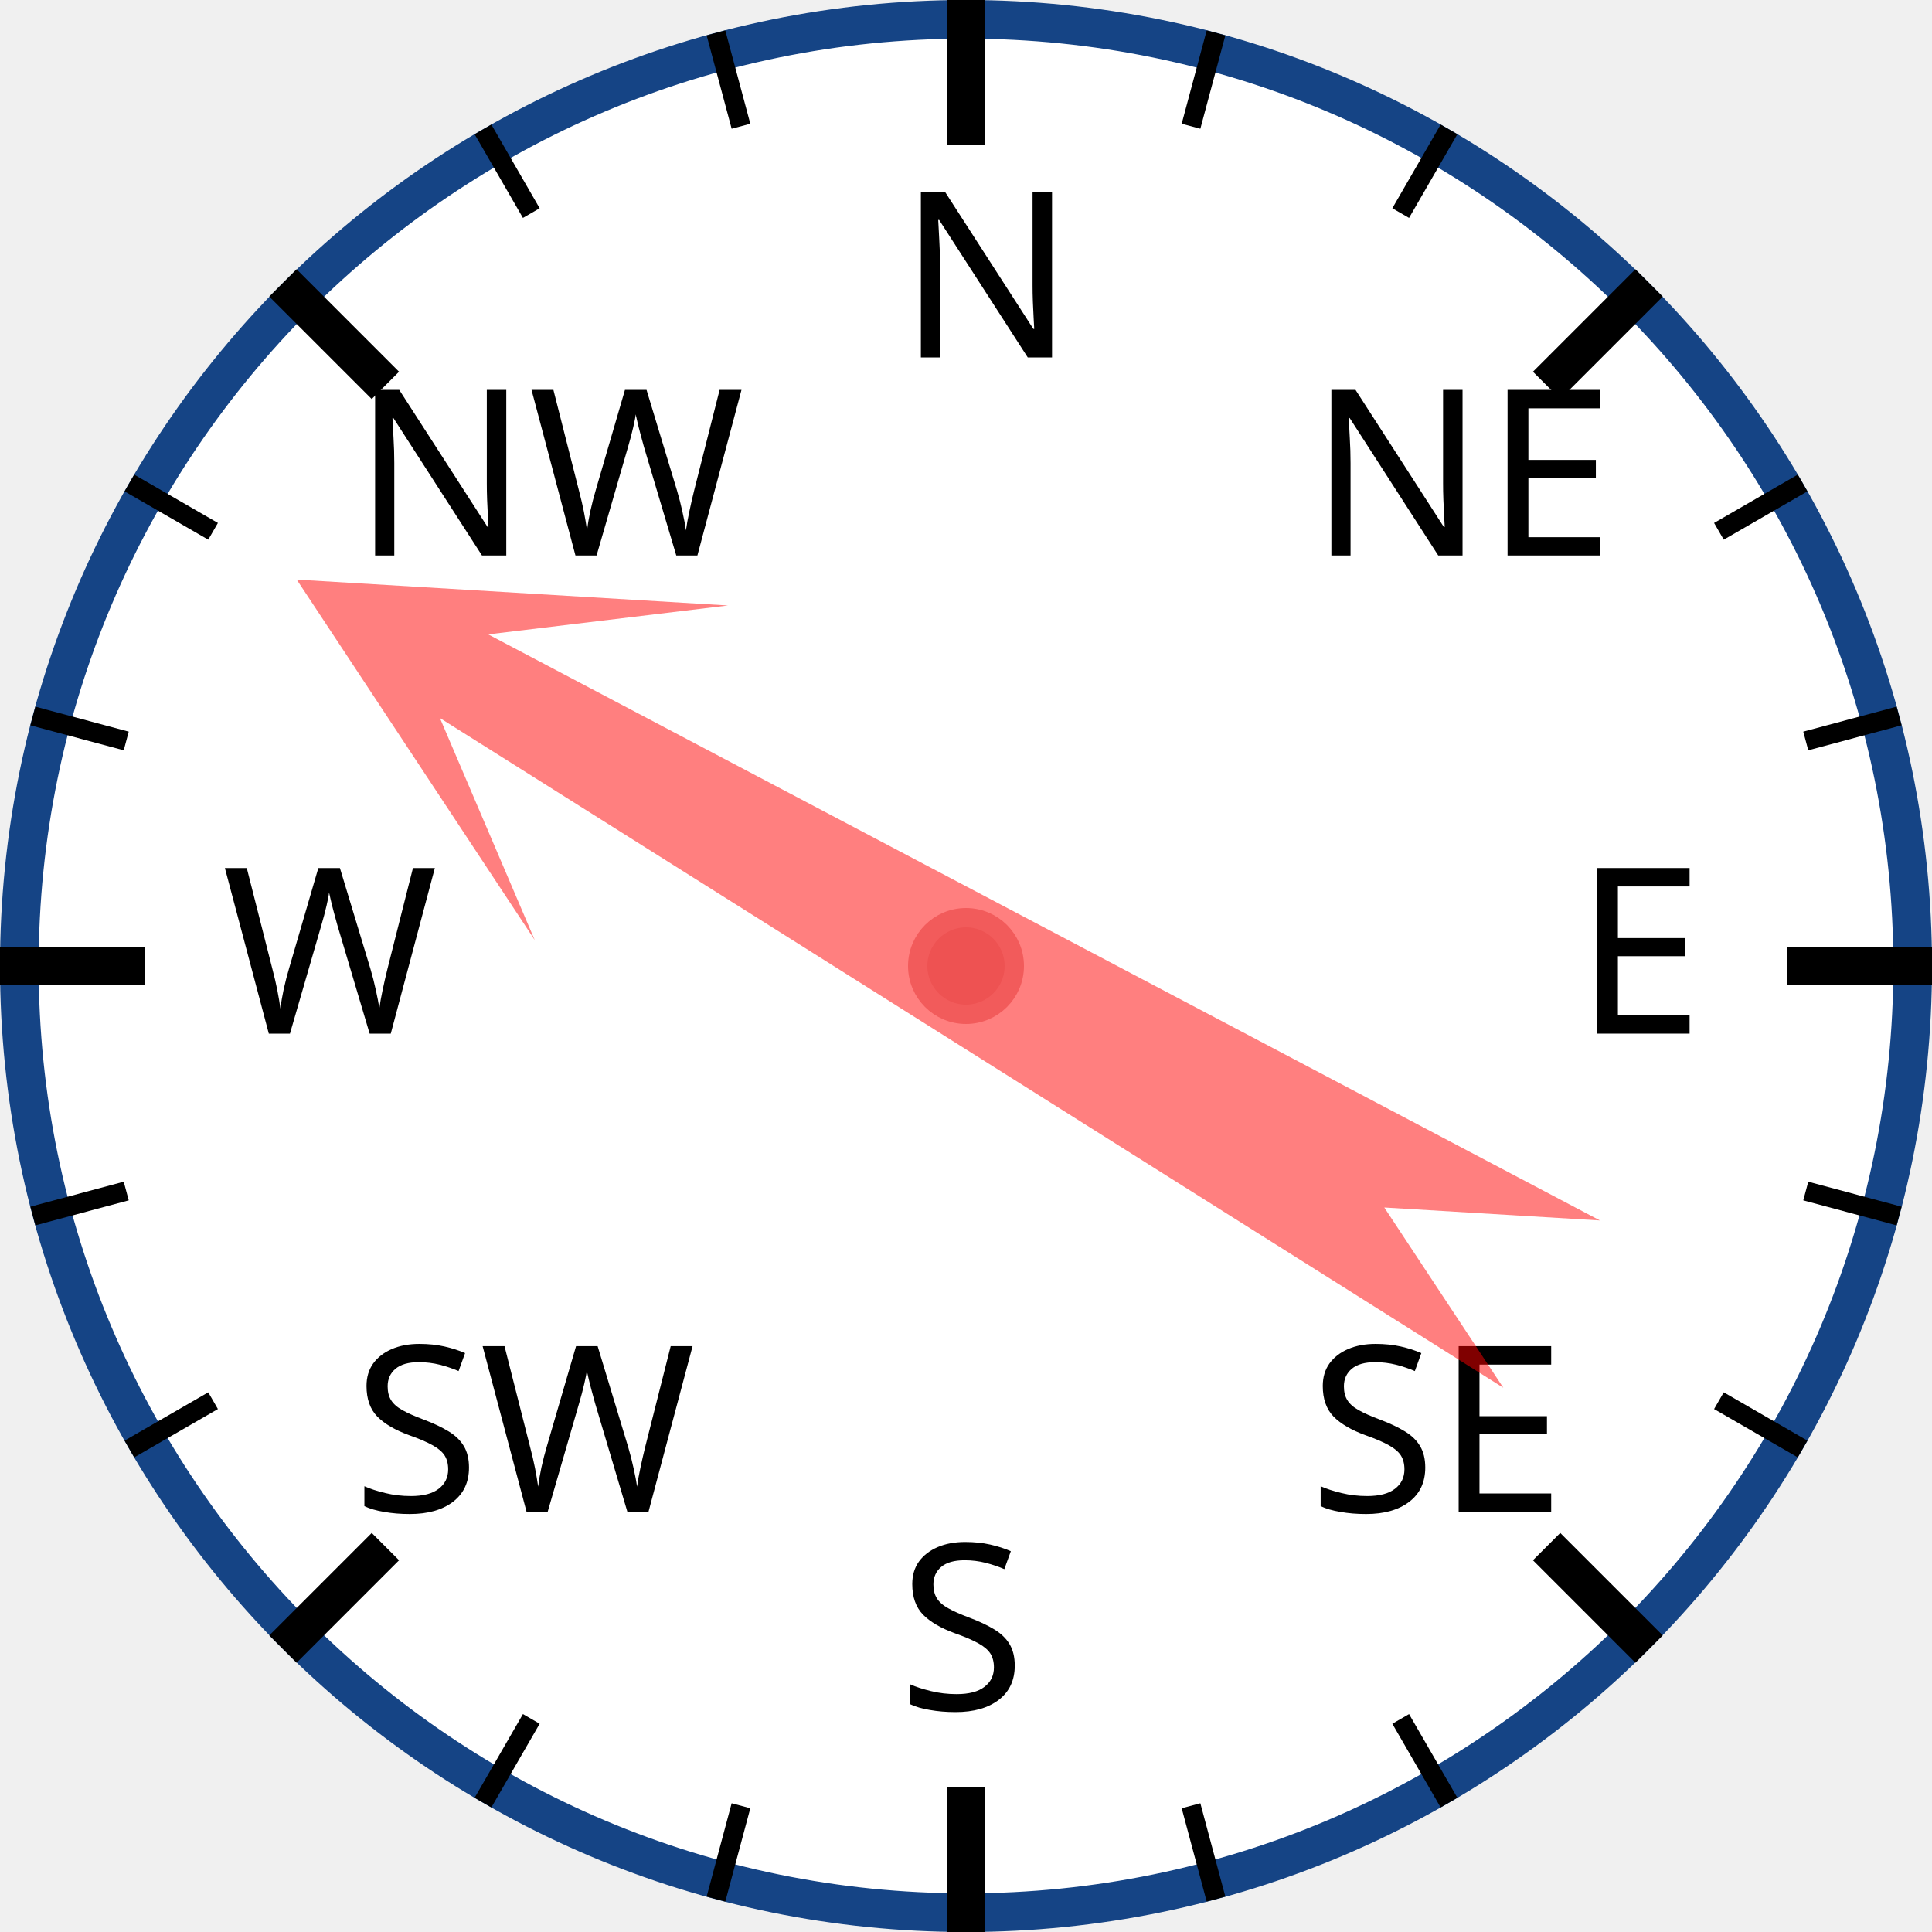
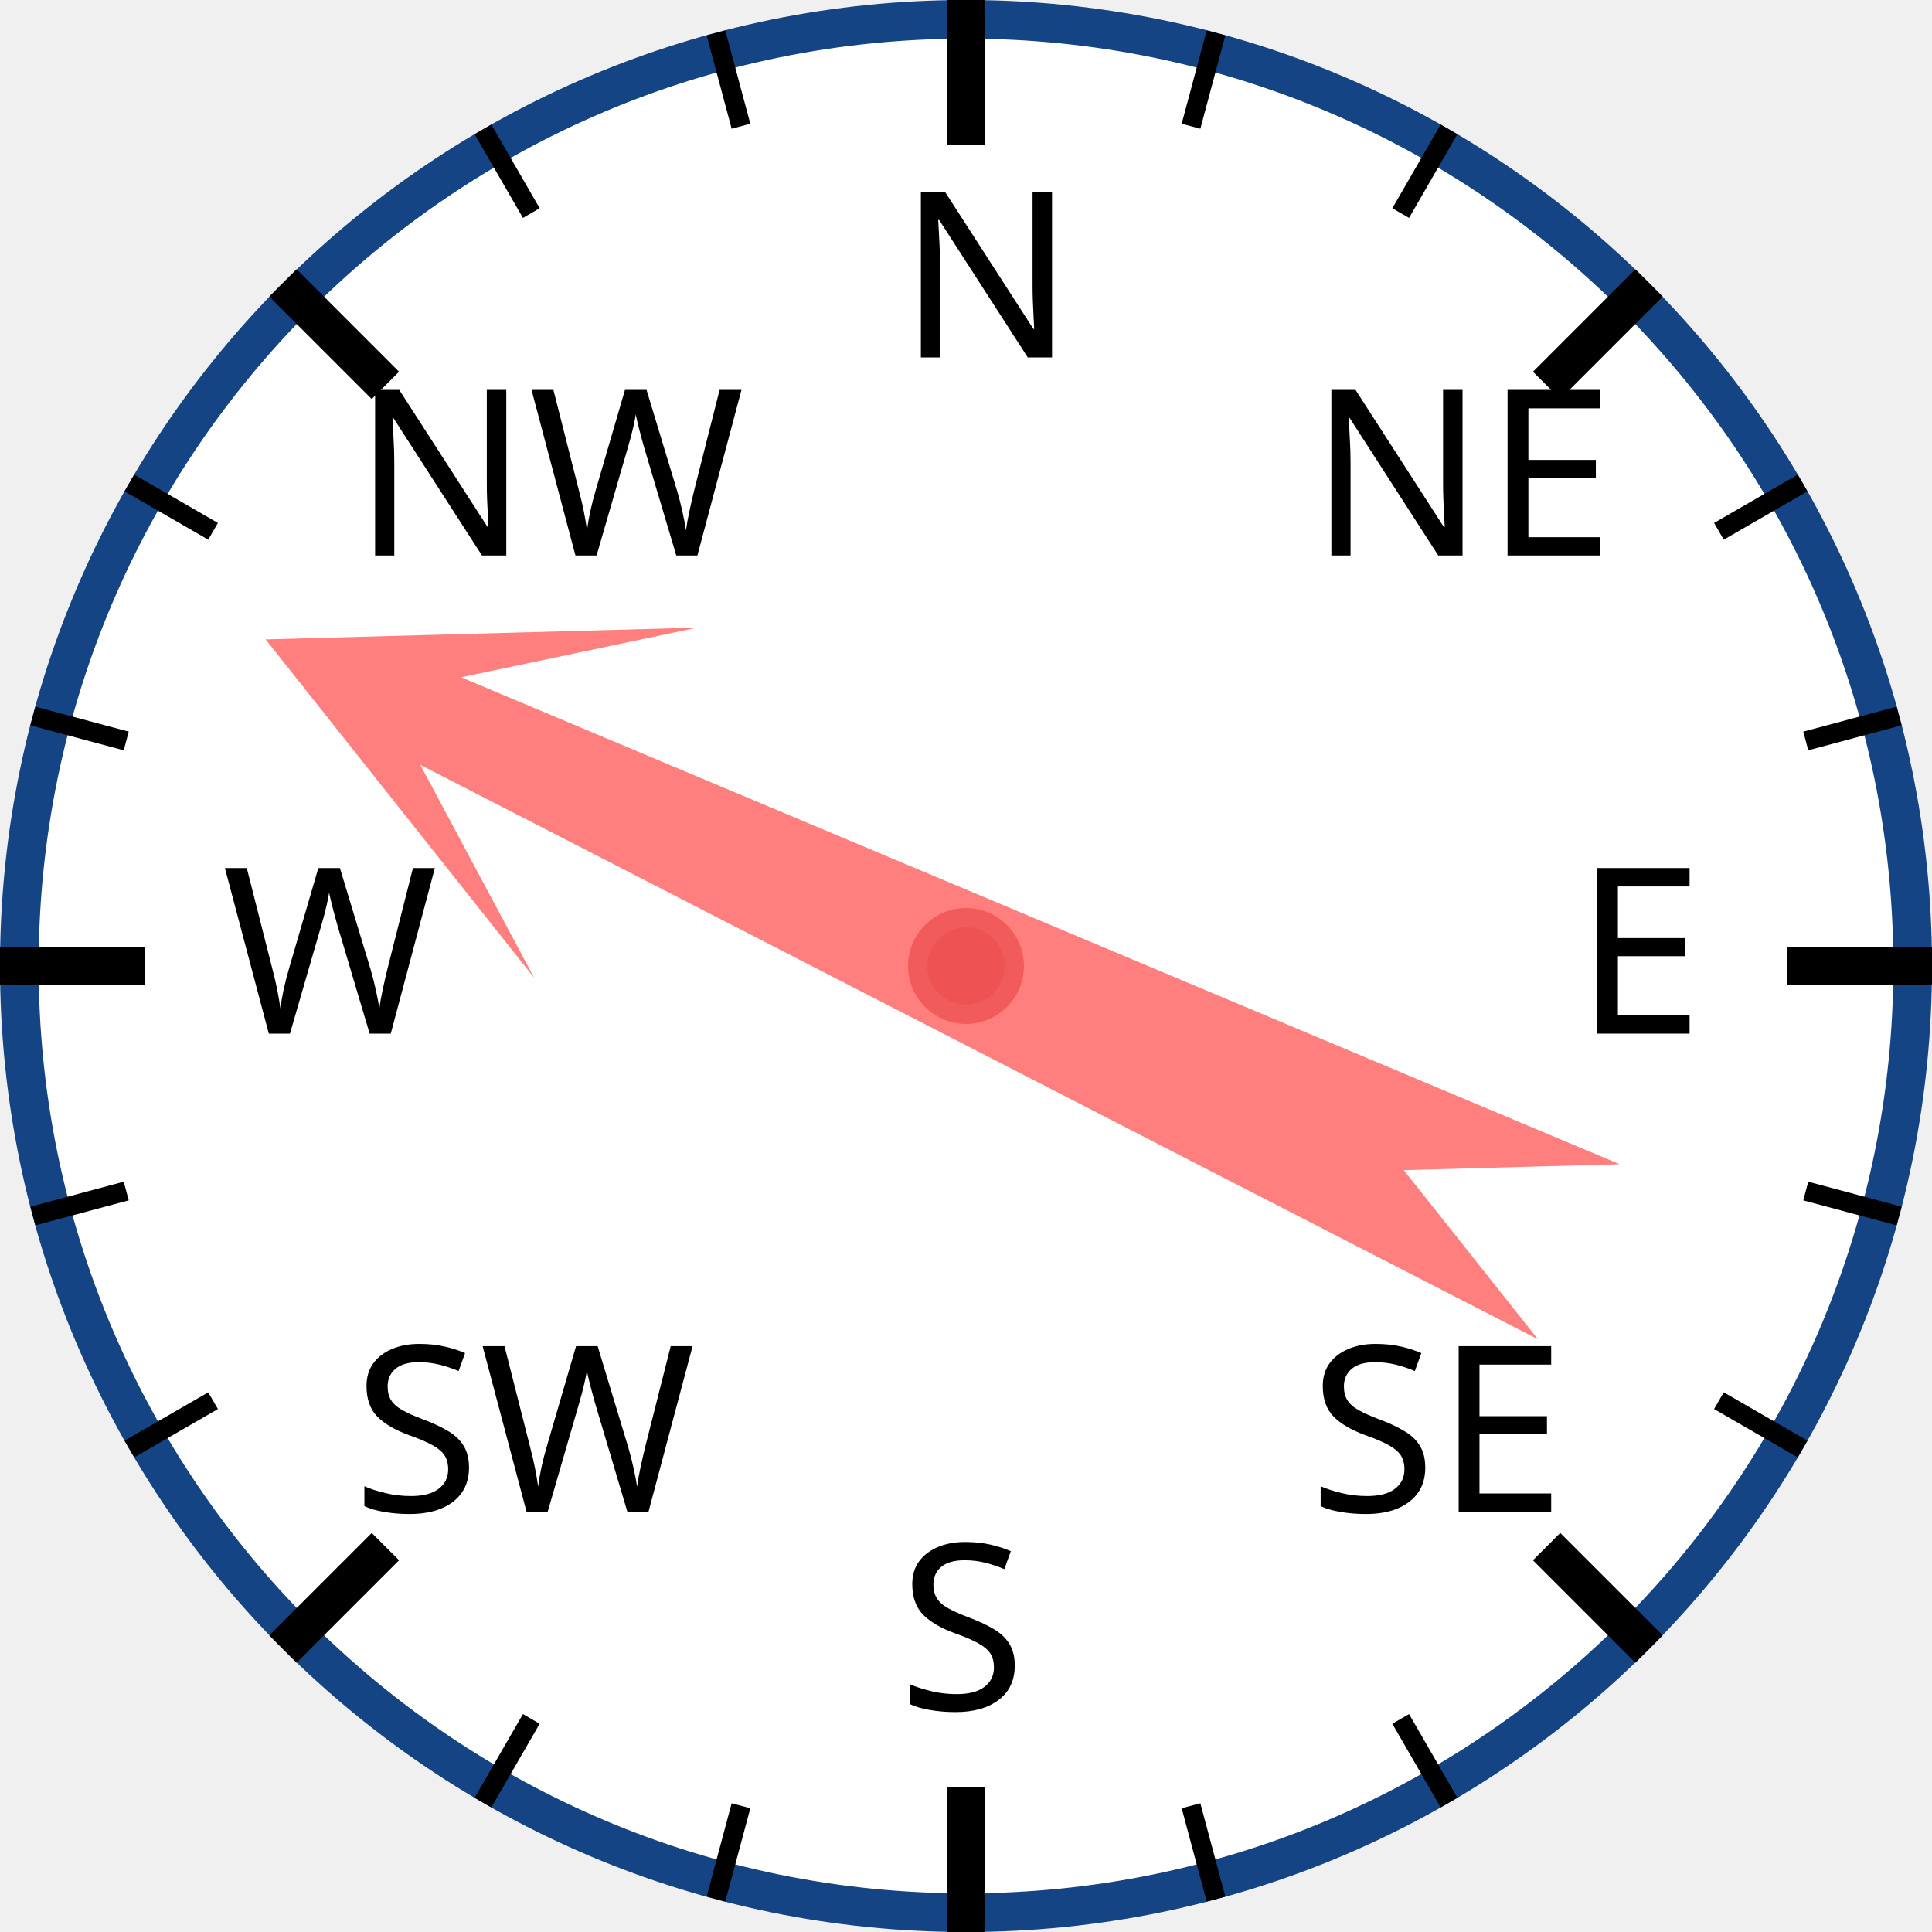
<svg xmlns="http://www.w3.org/2000/svg" width="120px" height="120px" viewBox="0 0 200 200">
  <circle cx="100" cy="100" r="98" style="fill: white; stroke: #154485; stroke-width: 4;" />
  <text x="93.0" y="37.0" style="font-family: sans-serif; font-size: 18pt;">N</text>
  <line x1="100.0" y1="0.0" x2="100.0" y2="15.0" style="stroke: black; stroke-width: 4;" />
  <line x1="74.118" y1="3.407" x2="76.706" y2="13.067" style="stroke: black; stroke-width: 2;" />
  <line x1="50" y1="13.397" x2="55" y2="22.058" style="stroke: black; stroke-width: 2;" />
  <text x="36.503" y="57.503" style="font-family: sans-serif; font-size: 18pt;">NW</text>
  <line x1="29.289" y1="29.289" x2="39.896" y2="39.896" style="stroke: black; stroke-width: 4;" />
  <line x1="13.397" y1="50" x2="22.058" y2="55" style="stroke: black; stroke-width: 2;" />
  <line x1="3.407" y1="74.118" x2="13.067" y2="76.706" style="stroke: black; stroke-width: 2;" />
  <text x="23.0" y="107.0" style="font-family: sans-serif; font-size: 18pt;">W</text>
  <line x1="0.0" y1="100.0" x2="15.0" y2="100.0" style="stroke: black; stroke-width: 4;" />
  <line x1="3.407" y1="125.882" x2="13.067" y2="123.294" style="stroke: black; stroke-width: 2;" />
  <line x1="13.397" y1="150" x2="22.058" y2="145" style="stroke: black; stroke-width: 2;" />
  <text x="36.503" y="156.497" style="font-family: sans-serif; font-size: 18pt;">SW</text>
  <line x1="29.289" y1="170.711" x2="39.896" y2="160.104" style="stroke: black; stroke-width: 4;" />
  <line x1="50" y1="186.603" x2="55" y2="177.942" style="stroke: black; stroke-width: 2;" />
  <line x1="74.118" y1="196.593" x2="76.706" y2="186.933" style="stroke: black; stroke-width: 2;" />
  <text x="93" y="177.0" style="font-family: sans-serif; font-size: 18pt;">S</text>
  <line x1="100" y1="200.0" x2="100" y2="185.0" style="stroke: black; stroke-width: 4;" />
  <line x1="125.882" y1="196.593" x2="123.294" y2="186.933" style="stroke: black; stroke-width: 2;" />
  <line x1="150.0" y1="186.603" x2="145.0" y2="177.942" style="stroke: black; stroke-width: 2;" />
  <text x="135.497" y="156.497" style="font-family: sans-serif; font-size: 18pt;">SE</text>
  <line x1="170.711" y1="170.711" x2="160.104" y2="160.104" style="stroke: black; stroke-width: 4;" />
  <line x1="186.603" y1="150" x2="177.942" y2="145" style="stroke: black; stroke-width: 2;" />
  <line x1="196.593" y1="125.882" x2="186.933" y2="123.294" style="stroke: black; stroke-width: 2;" />
  <text x="163.0" y="107" style="font-family: sans-serif; font-size: 18pt;">E</text>
  <line x1="200.0" y1="100" x2="185.0" y2="100" style="stroke: black; stroke-width: 4;" />
  <line x1="196.593" y1="74.118" x2="186.933" y2="76.706" style="stroke: black; stroke-width: 2;" />
  <line x1="186.603" y1="50" x2="177.942" y2="55" style="stroke: black; stroke-width: 2;" />
  <text x="135.497" y="57.503" style="font-family: sans-serif; font-size: 18pt;">NE</text>
  <line x1="170.711" y1="29.289" x2="160.104" y2="39.896" style="stroke: black; stroke-width: 4;" />
  <line x1="150" y1="13.397" x2="145" y2="22.058" style="stroke: black; stroke-width: 2;" />
  <line x1="125.882" y1="3.407" x2="123.294" y2="13.067" style="stroke: black; stroke-width: 2;" />
-   <polygon points="100 20 120 60 105 40 110 170 100 150 90 170 95 40 80 60" style="fill: red; fill-opacity: 0.5;" transform="rotate(300,100,100)" />
+   <polygon points="100 20 120 60 105 40 110 170 100 150 90 170 95 40 80 60" style="fill: red; fill-opacity: 0.5;" transform="rotate(295,100,100)" />
  <circle cx="100" cy="100" r="5" style="fill: #EE5252; stroke: #F25B5B; stroke-width: 2;" />
</svg>
